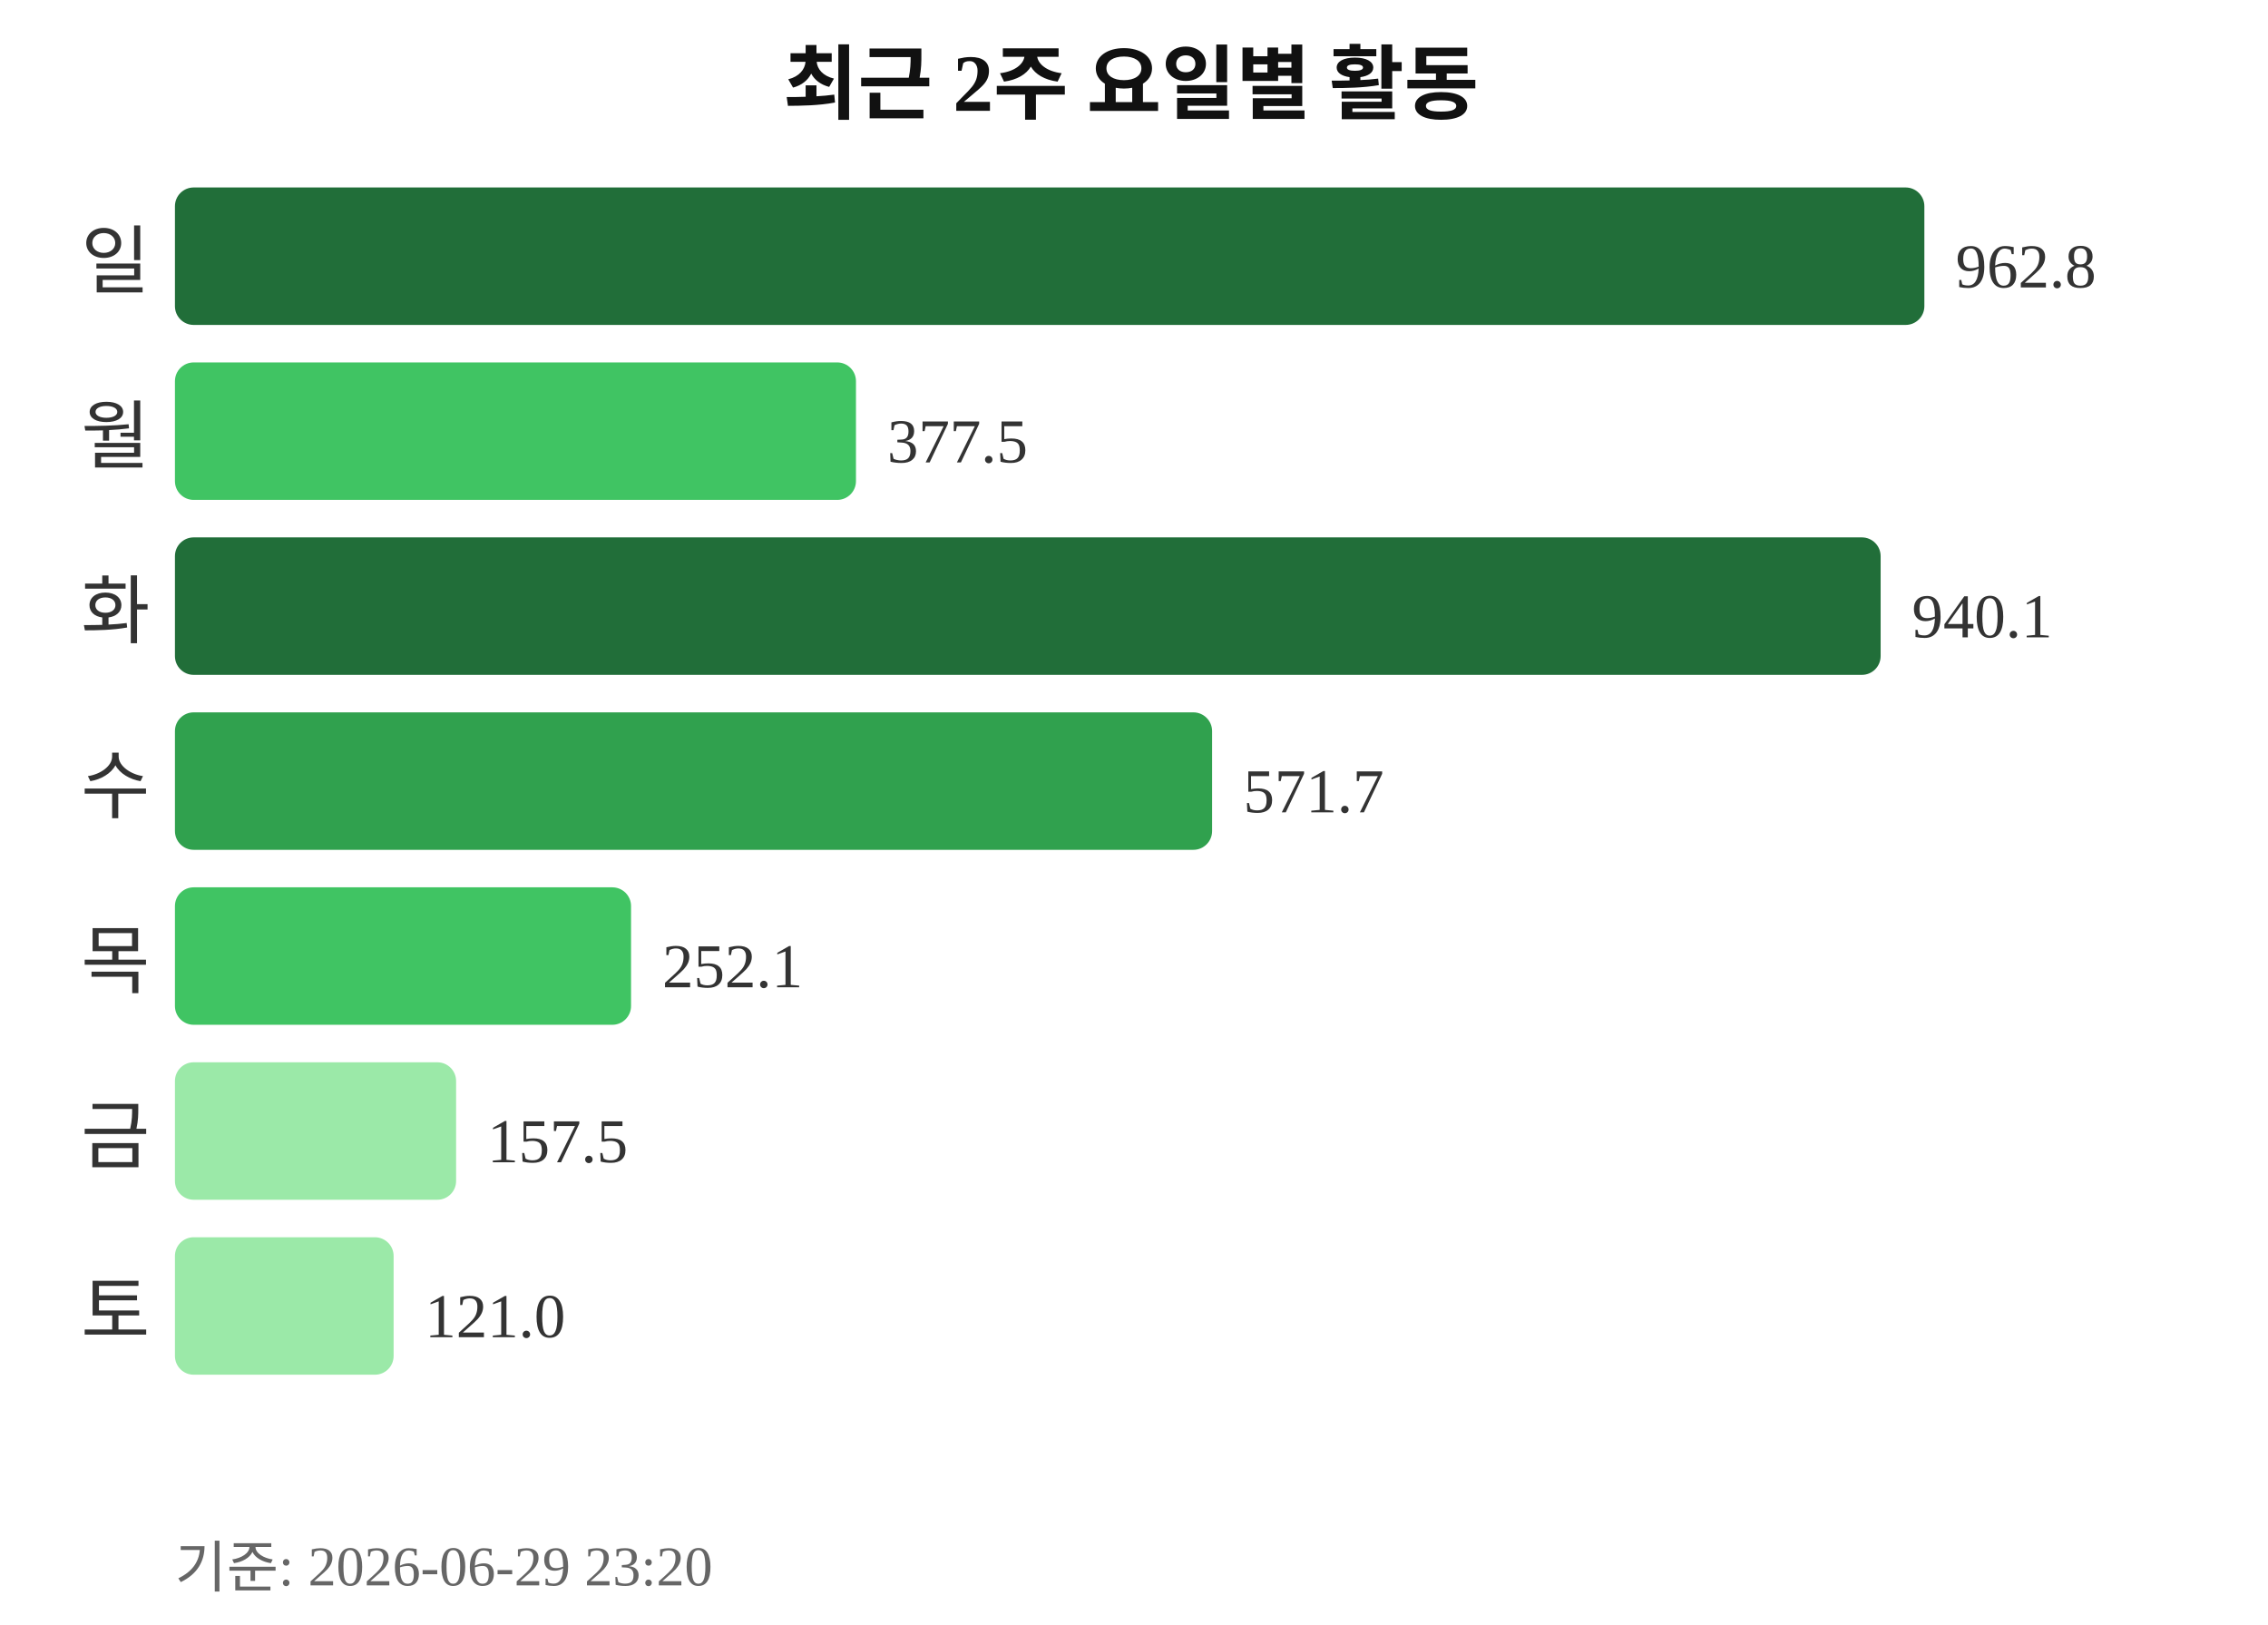
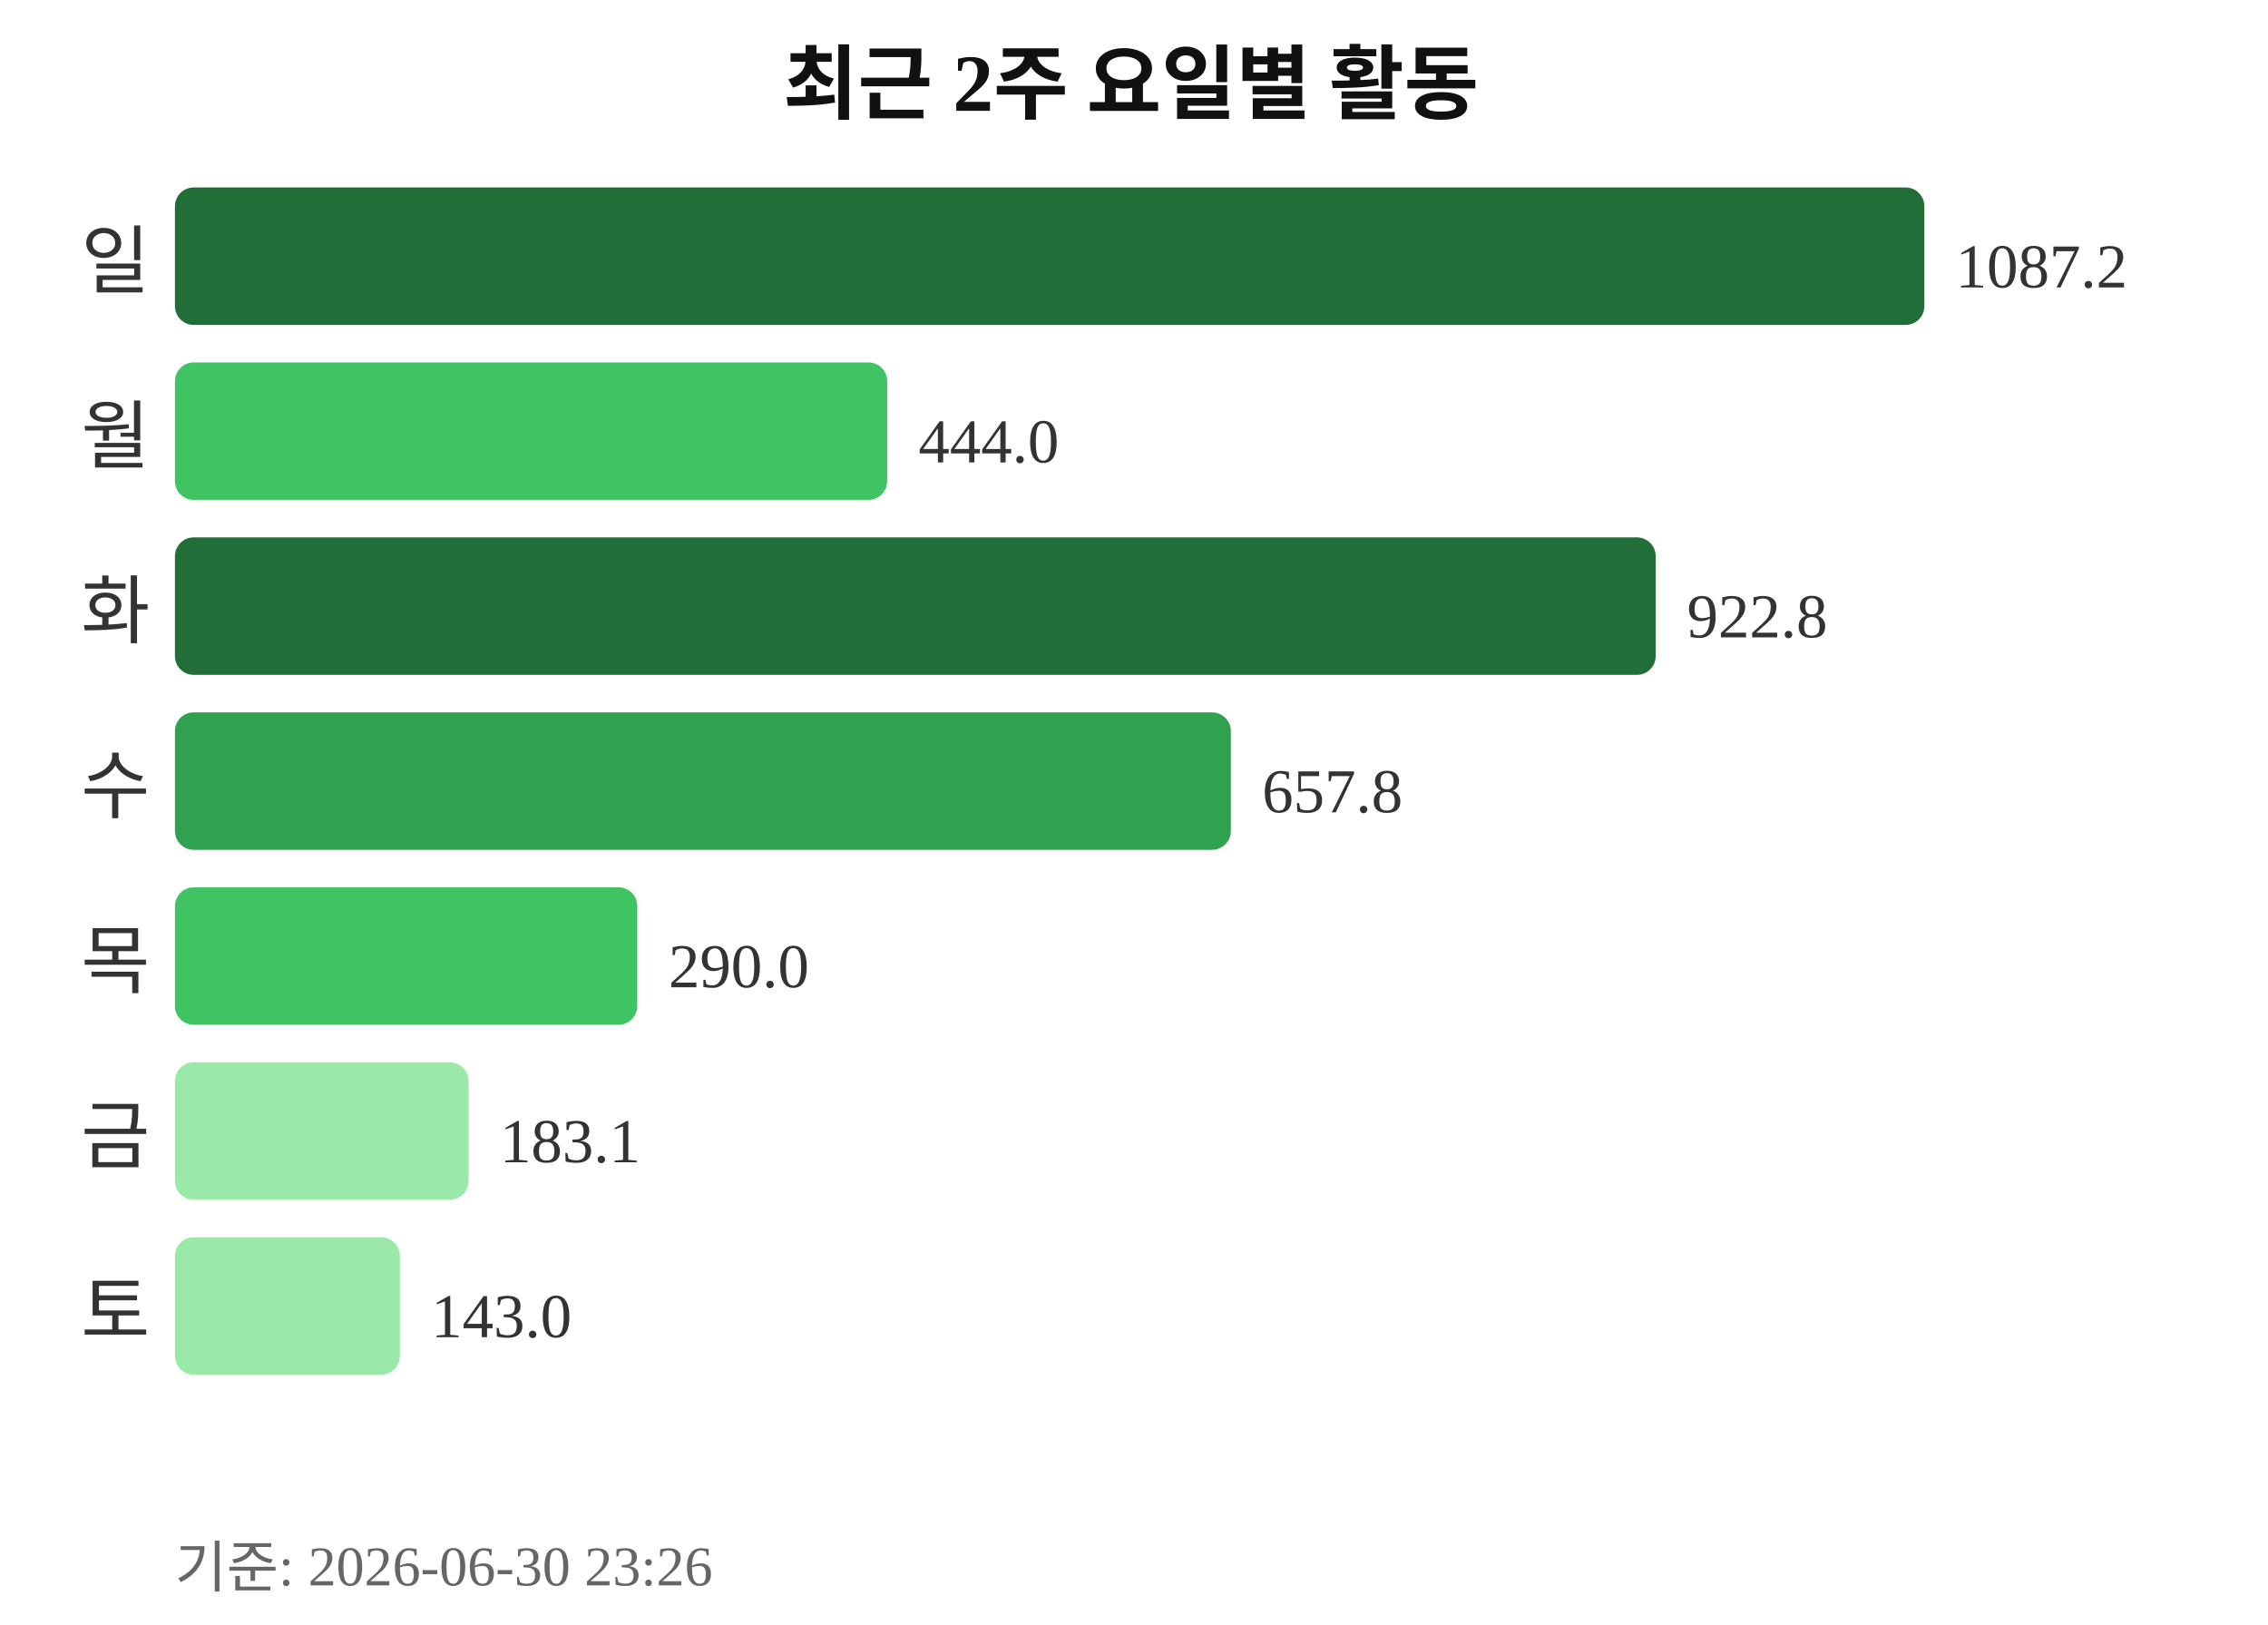
<svg xmlns="http://www.w3.org/2000/svg" width="363" height="260">
  <text x="181" y="18" text-anchor="middle" font-size="13" font-weight="bold" fill="#111111">최근 2주 요일별 활동</text>
  <text x="24" y="46" text-anchor="end" font-size="12" fill="#333333">일</text>
  <rect x="28" y="30" width="280" height="22" rx="3" fill="#216e39" />
-   <text x="313" y="46" font-size="10" fill="#333333">962.8</text>
+   <text x="313" y="46" font-size="10" fill="#333333">1087.2</text>
  <text x="24" y="74" text-anchor="end" font-size="12" fill="#333333">월</text>
-   <rect x="28" y="58" width="109" height="22" rx="3" fill="#40c463" />
-   <text x="142" y="74" font-size="10" fill="#333333">377.5</text>
+   <rect x="28" y="58" width="114" height="22" rx="3" fill="#40c463" />
+   <text x="147" y="74" font-size="10" fill="#333333">444.0</text>
  <text x="24" y="102" text-anchor="end" font-size="12" fill="#333333">화</text>
-   <rect x="28" y="86" width="273" height="22" rx="3" fill="#216e39" />
-   <text x="306" y="102" font-size="10" fill="#333333">940.1</text>
+   <rect x="28" y="86" width="237" height="22" rx="3" fill="#216e39" />
+   <text x="270" y="102" font-size="10" fill="#333333">922.8</text>
  <text x="24" y="130" text-anchor="end" font-size="12" fill="#333333">수</text>
-   <rect x="28" y="114" width="166" height="22" rx="3" fill="#30a14e" />
-   <text x="199" y="130" font-size="10" fill="#333333">571.7</text>
+   <rect x="28" y="114" width="169" height="22" rx="3" fill="#30a14e" />
+   <text x="202" y="130" font-size="10" fill="#333333">657.8</text>
  <text x="24" y="158" text-anchor="end" font-size="12" fill="#333333">목</text>
-   <rect x="28" y="142" width="73" height="22" rx="3" fill="#40c463" />
-   <text x="106" y="158" font-size="10" fill="#333333">252.1</text>
+   <rect x="28" y="142" width="74" height="22" rx="3" fill="#40c463" />
+   <text x="107" y="158" font-size="10" fill="#333333">290.0</text>
  <text x="24" y="186" text-anchor="end" font-size="12" fill="#333333">금</text>
-   <rect x="28" y="170" width="45" height="22" rx="3" fill="#9be9a8" />
-   <text x="78" y="186" font-size="10" fill="#333333">157.5</text>
+   <rect x="28" y="170" width="47" height="22" rx="3" fill="#9be9a8" />
+   <text x="80" y="186" font-size="10" fill="#333333">183.1</text>
  <text x="24" y="214" text-anchor="end" font-size="12" fill="#333333">토</text>
-   <rect x="28" y="198" width="35" height="22" rx="3" fill="#9be9a8" />
-   <text x="68" y="214" font-size="10" fill="#333333">121.0</text>
-   <text x="28" y="254" font-size="9" fill="#666666">기준: 2026-06-29 23:20</text>
+   <rect x="28" y="198" width="36" height="22" rx="3" fill="#9be9a8" />
+   <text x="69" y="214" font-size="10" fill="#333333">143.0</text>
+   <text x="28" y="254" font-size="9" fill="#666666">기준: 2026-06-30 23:26</text>
</svg>
